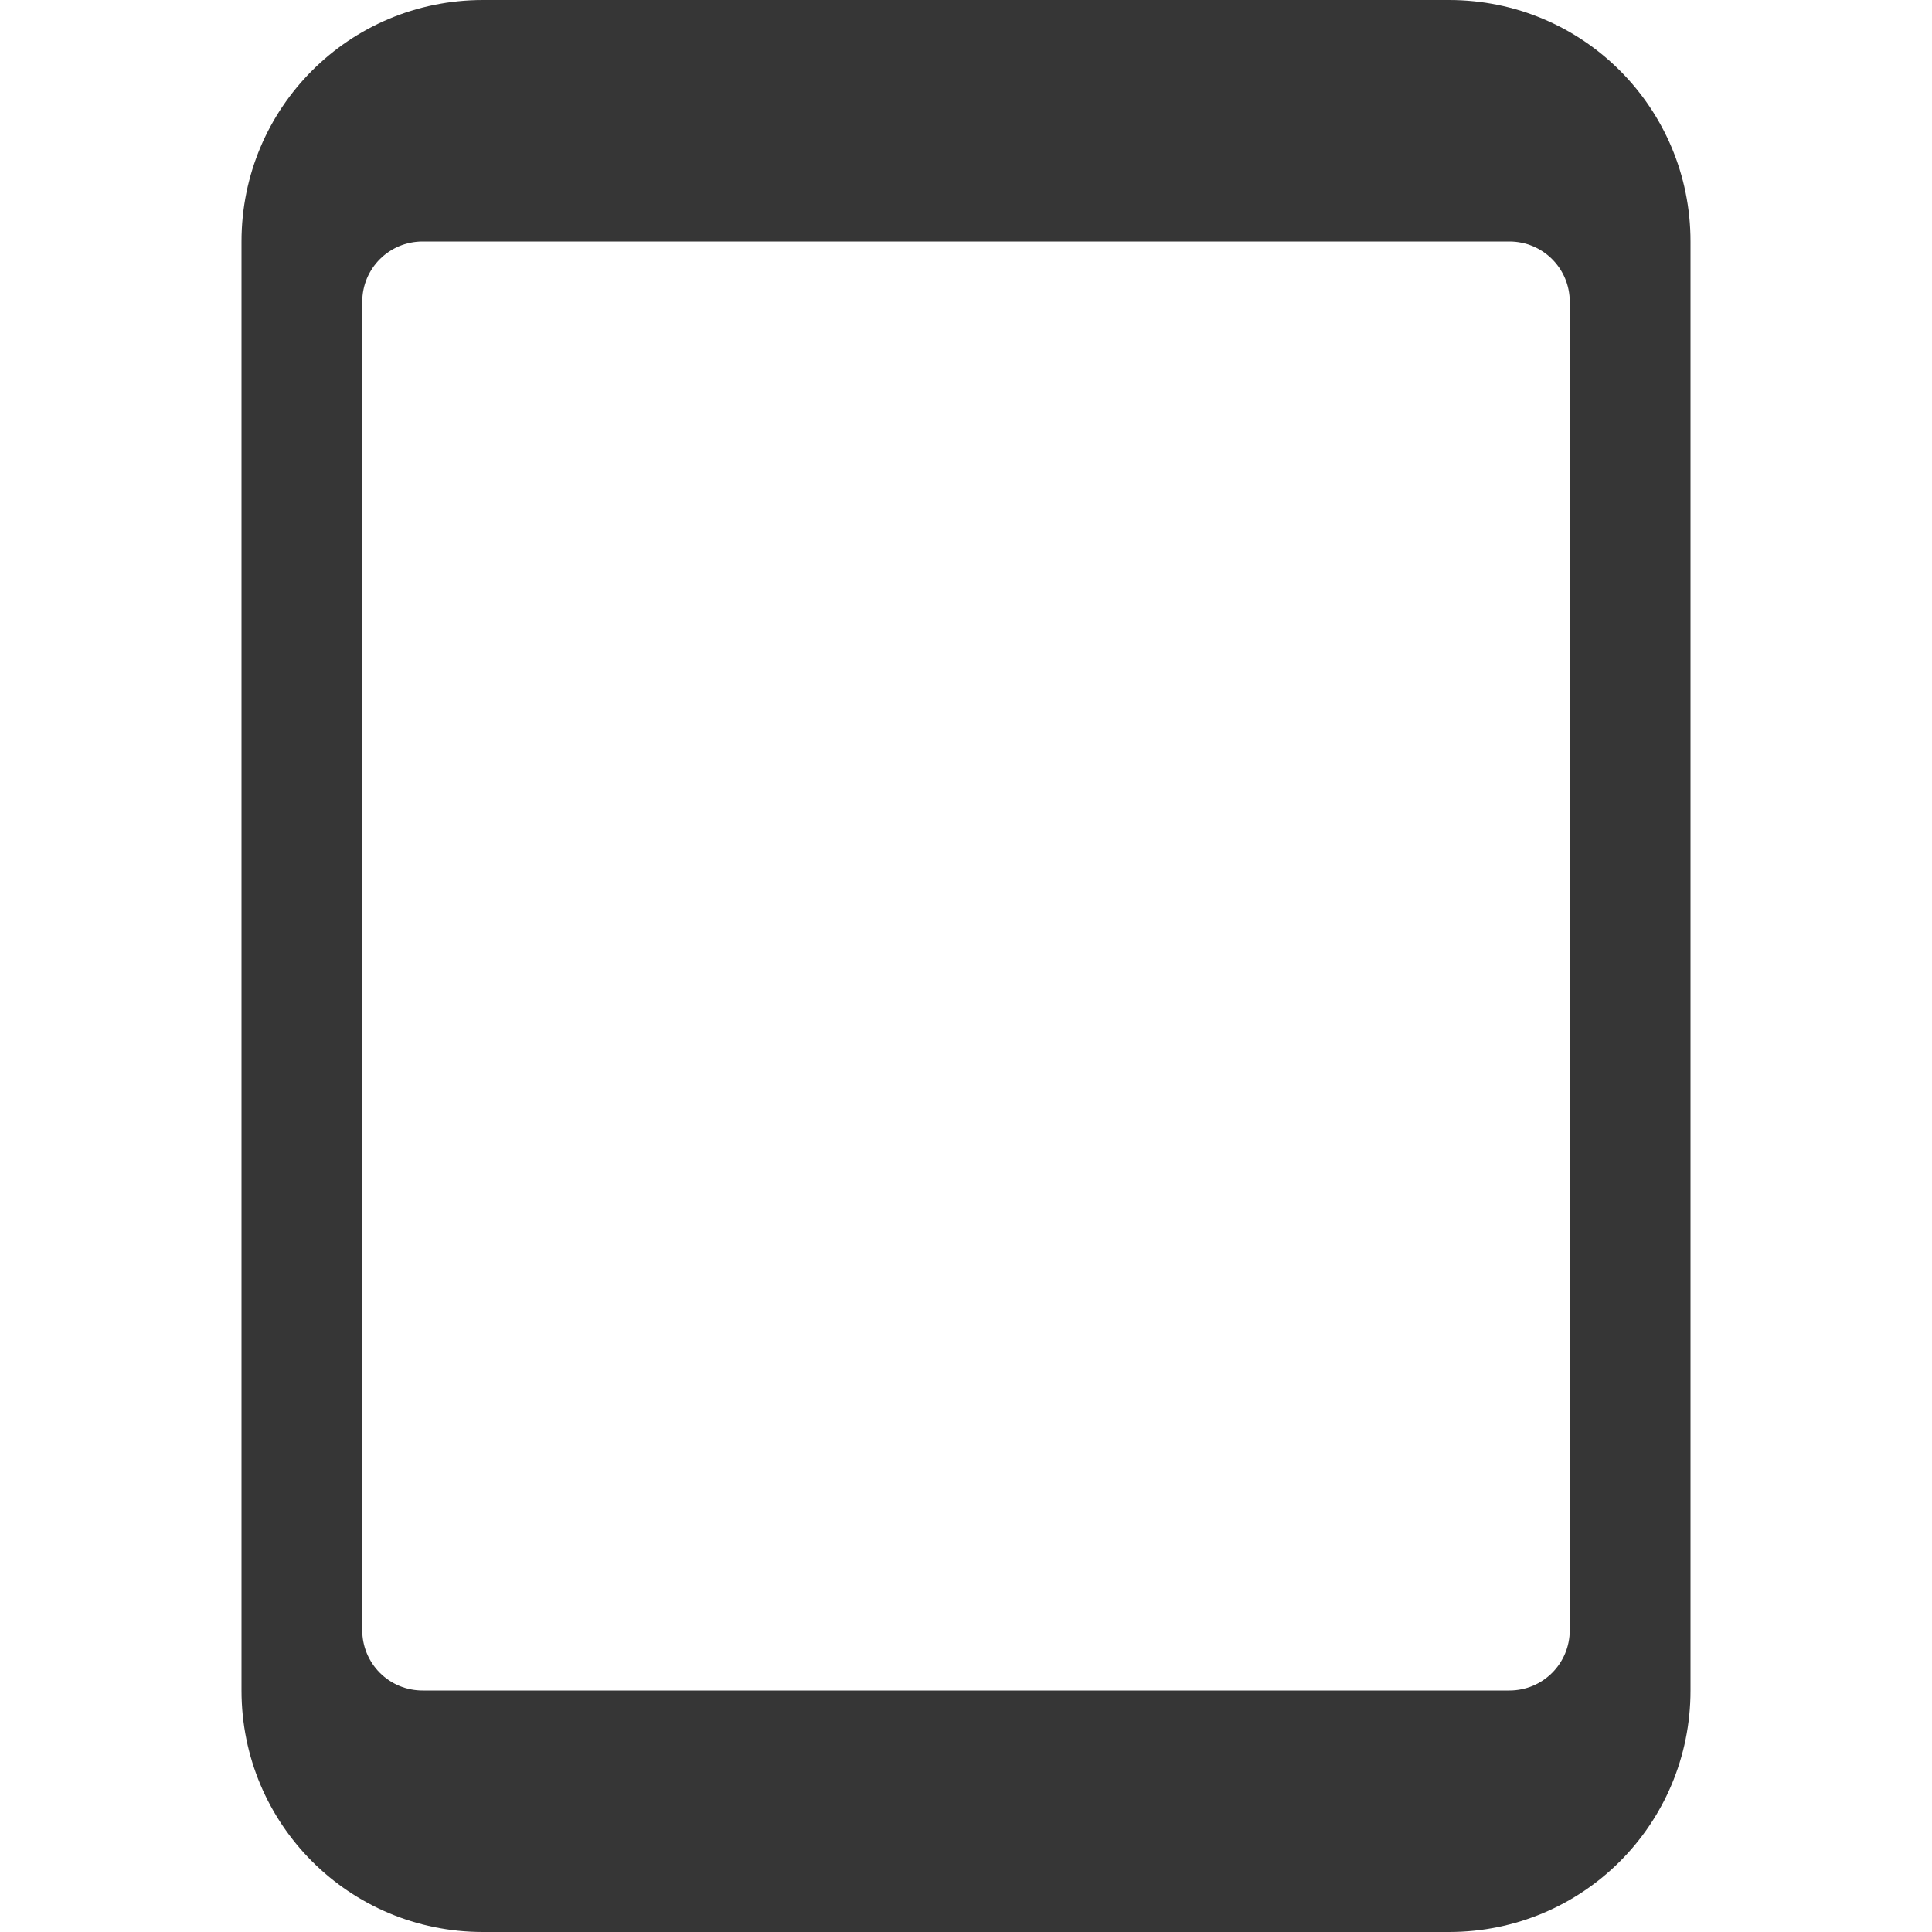
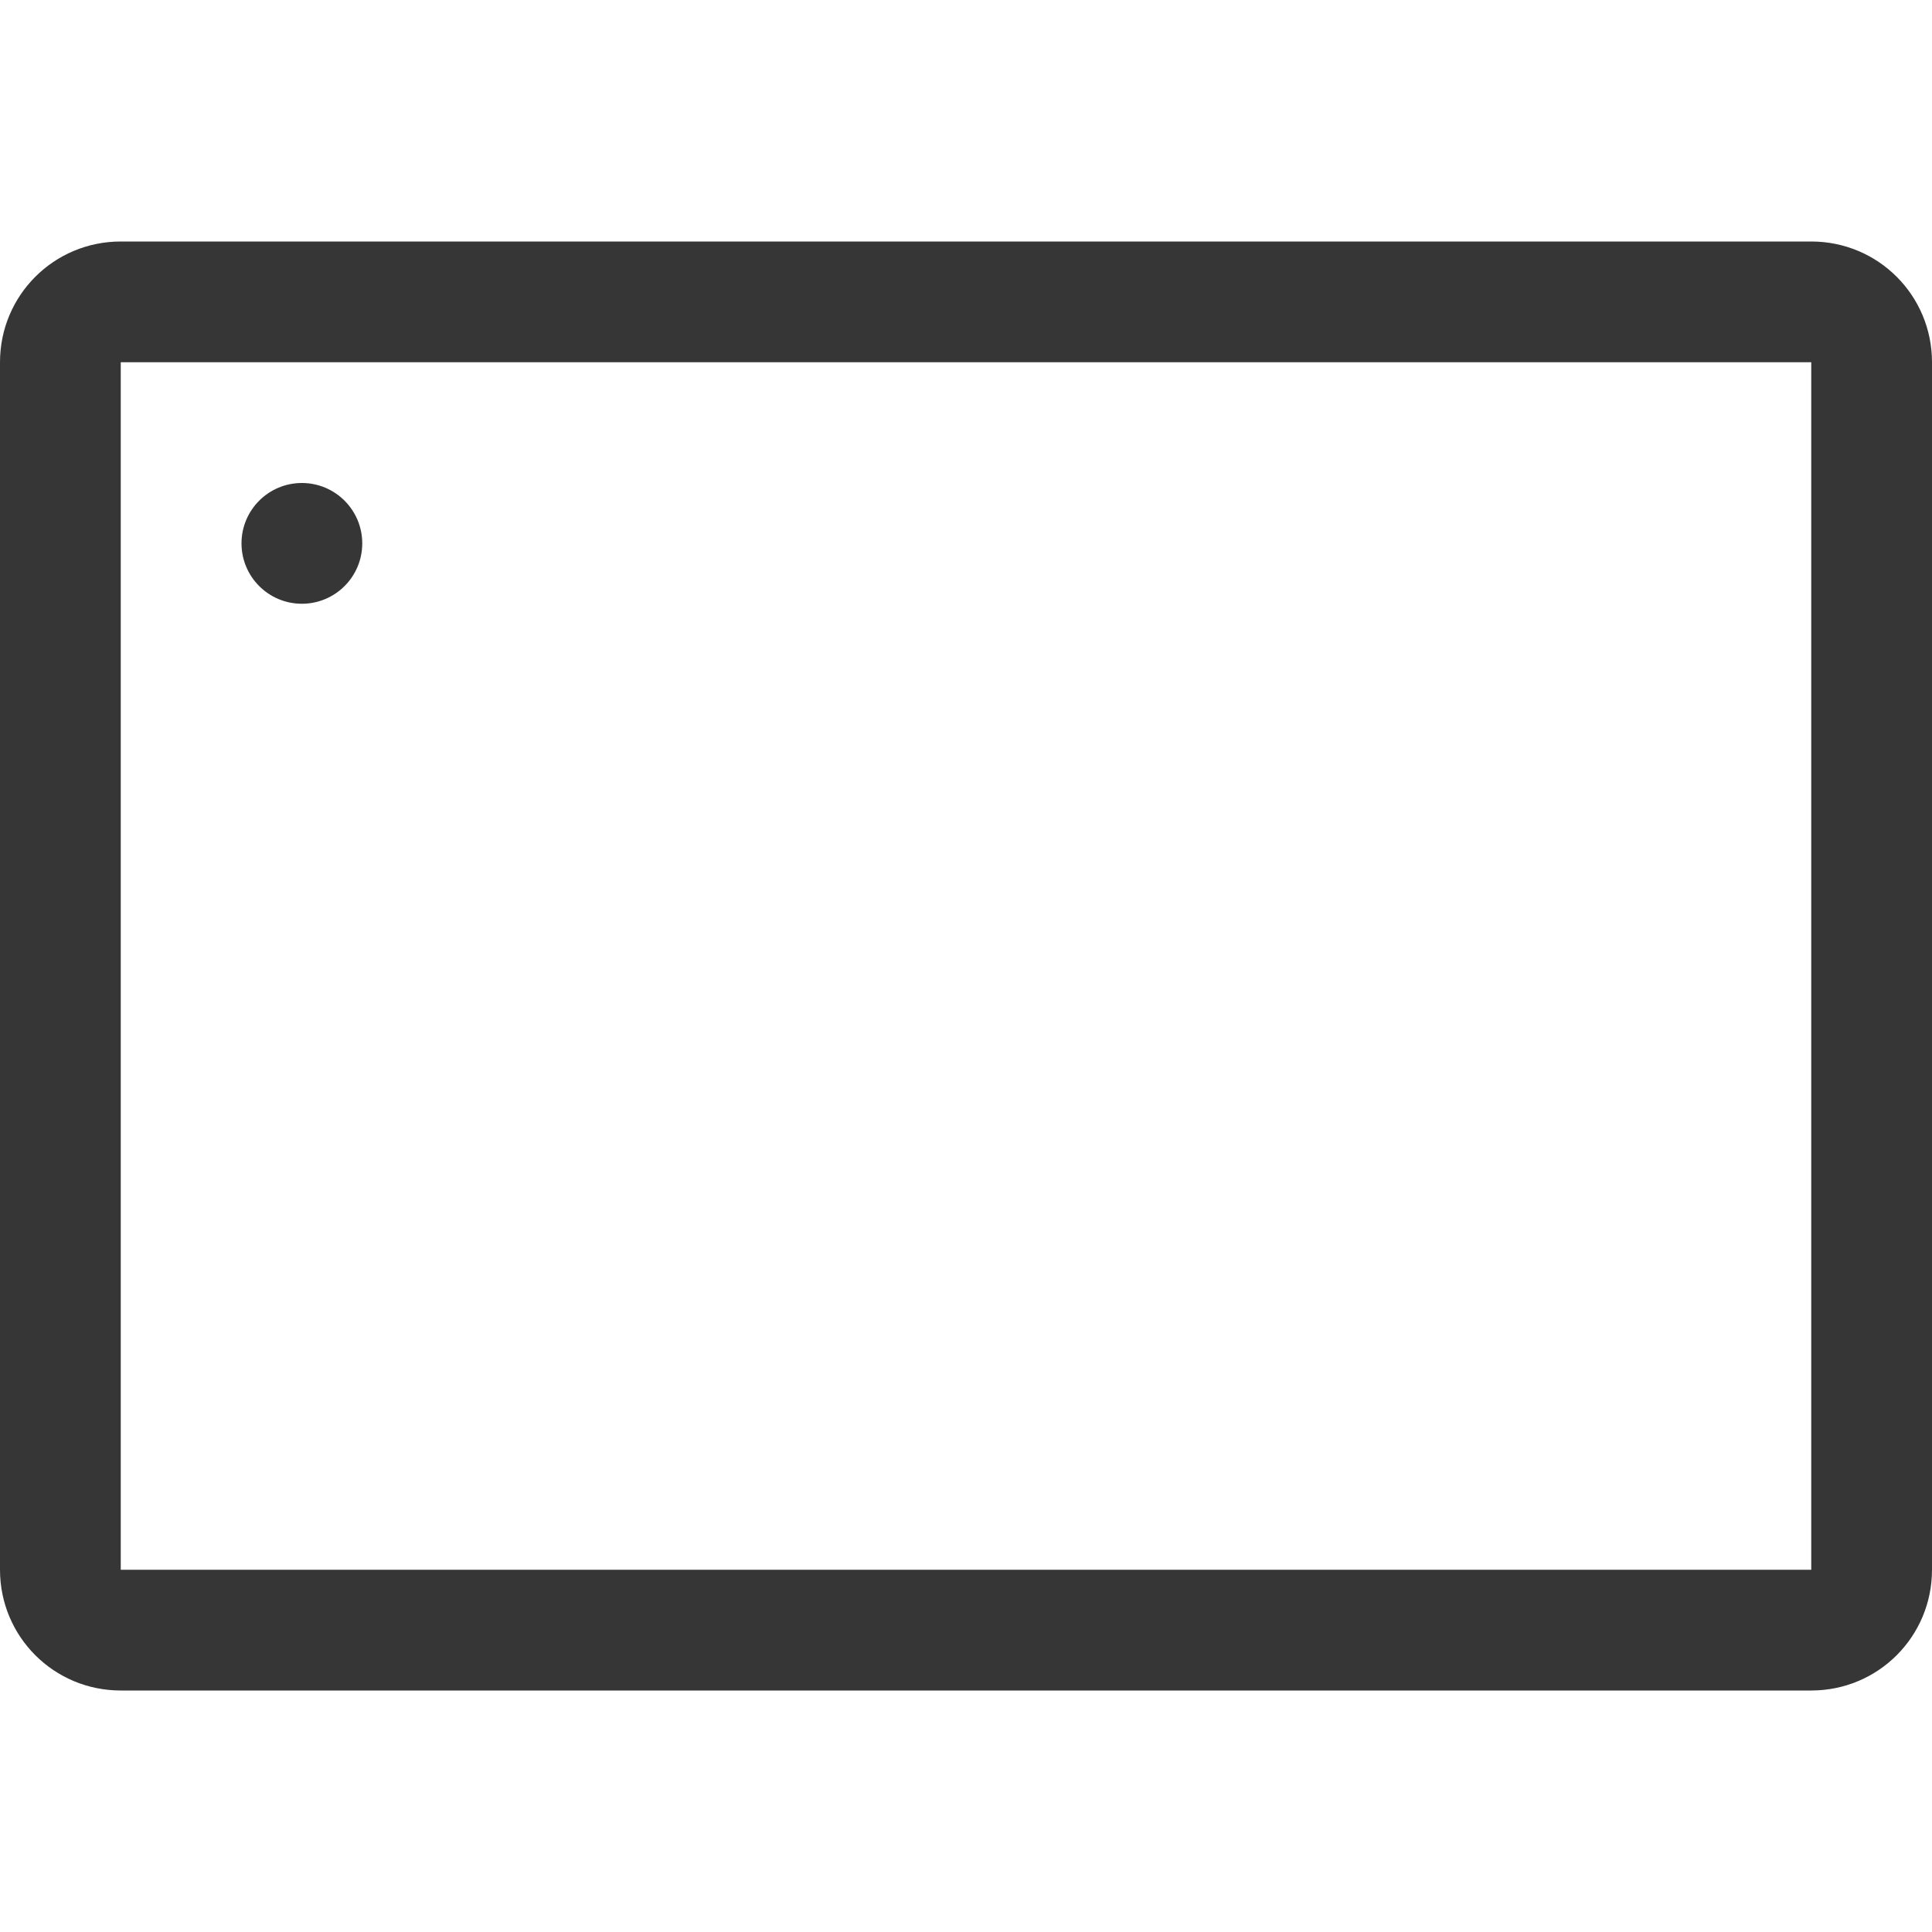
- <svg xmlns="http://www.w3.org/2000/svg" height="16" width="16">
-   <g transform="translate(-1253 -41)">
-     <path color="#000" d="M1257 41c-1.108 0-2 .892-2 2v12c0 1.108.892 2 2 2h8c1.108 0 2-.892 2-2V43c0-1.108-.892-2-2-2zm-.5 2h9c.277 0 .5.223.5.5v11c0 .277-.223.5-.5.5h-9a.499.499 0 0 1-.5-.5v-11c0-.277.223-.5.5-.5z" fill="#363636" overflow="visible" style="marker:none" />
-   </g>
+ <svg xmlns="http://www.w3.org/2000/svg" width="16" height="16" version="1.1">
+   <path d="m1 2c-0.554 0-1 0.446-1 1v10c0 0.554 0.446 1 1 1h14c0.554 0 1-0.446 1-1v-10c0-0.554-0.446-1-1-1h-14zm0 1h14v10h-14v-10z" fill="#363636" stroke-linecap="round" stroke-linejoin="round" stroke-width="2" style="paint-order:stroke fill markers" />
+   <circle cx="2.5" cy="4.5" r=".5" fill="#363636" stroke-linecap="round" stroke-linejoin="round" stroke-width="2" style="paint-order:stroke fill markers" />
</svg>
